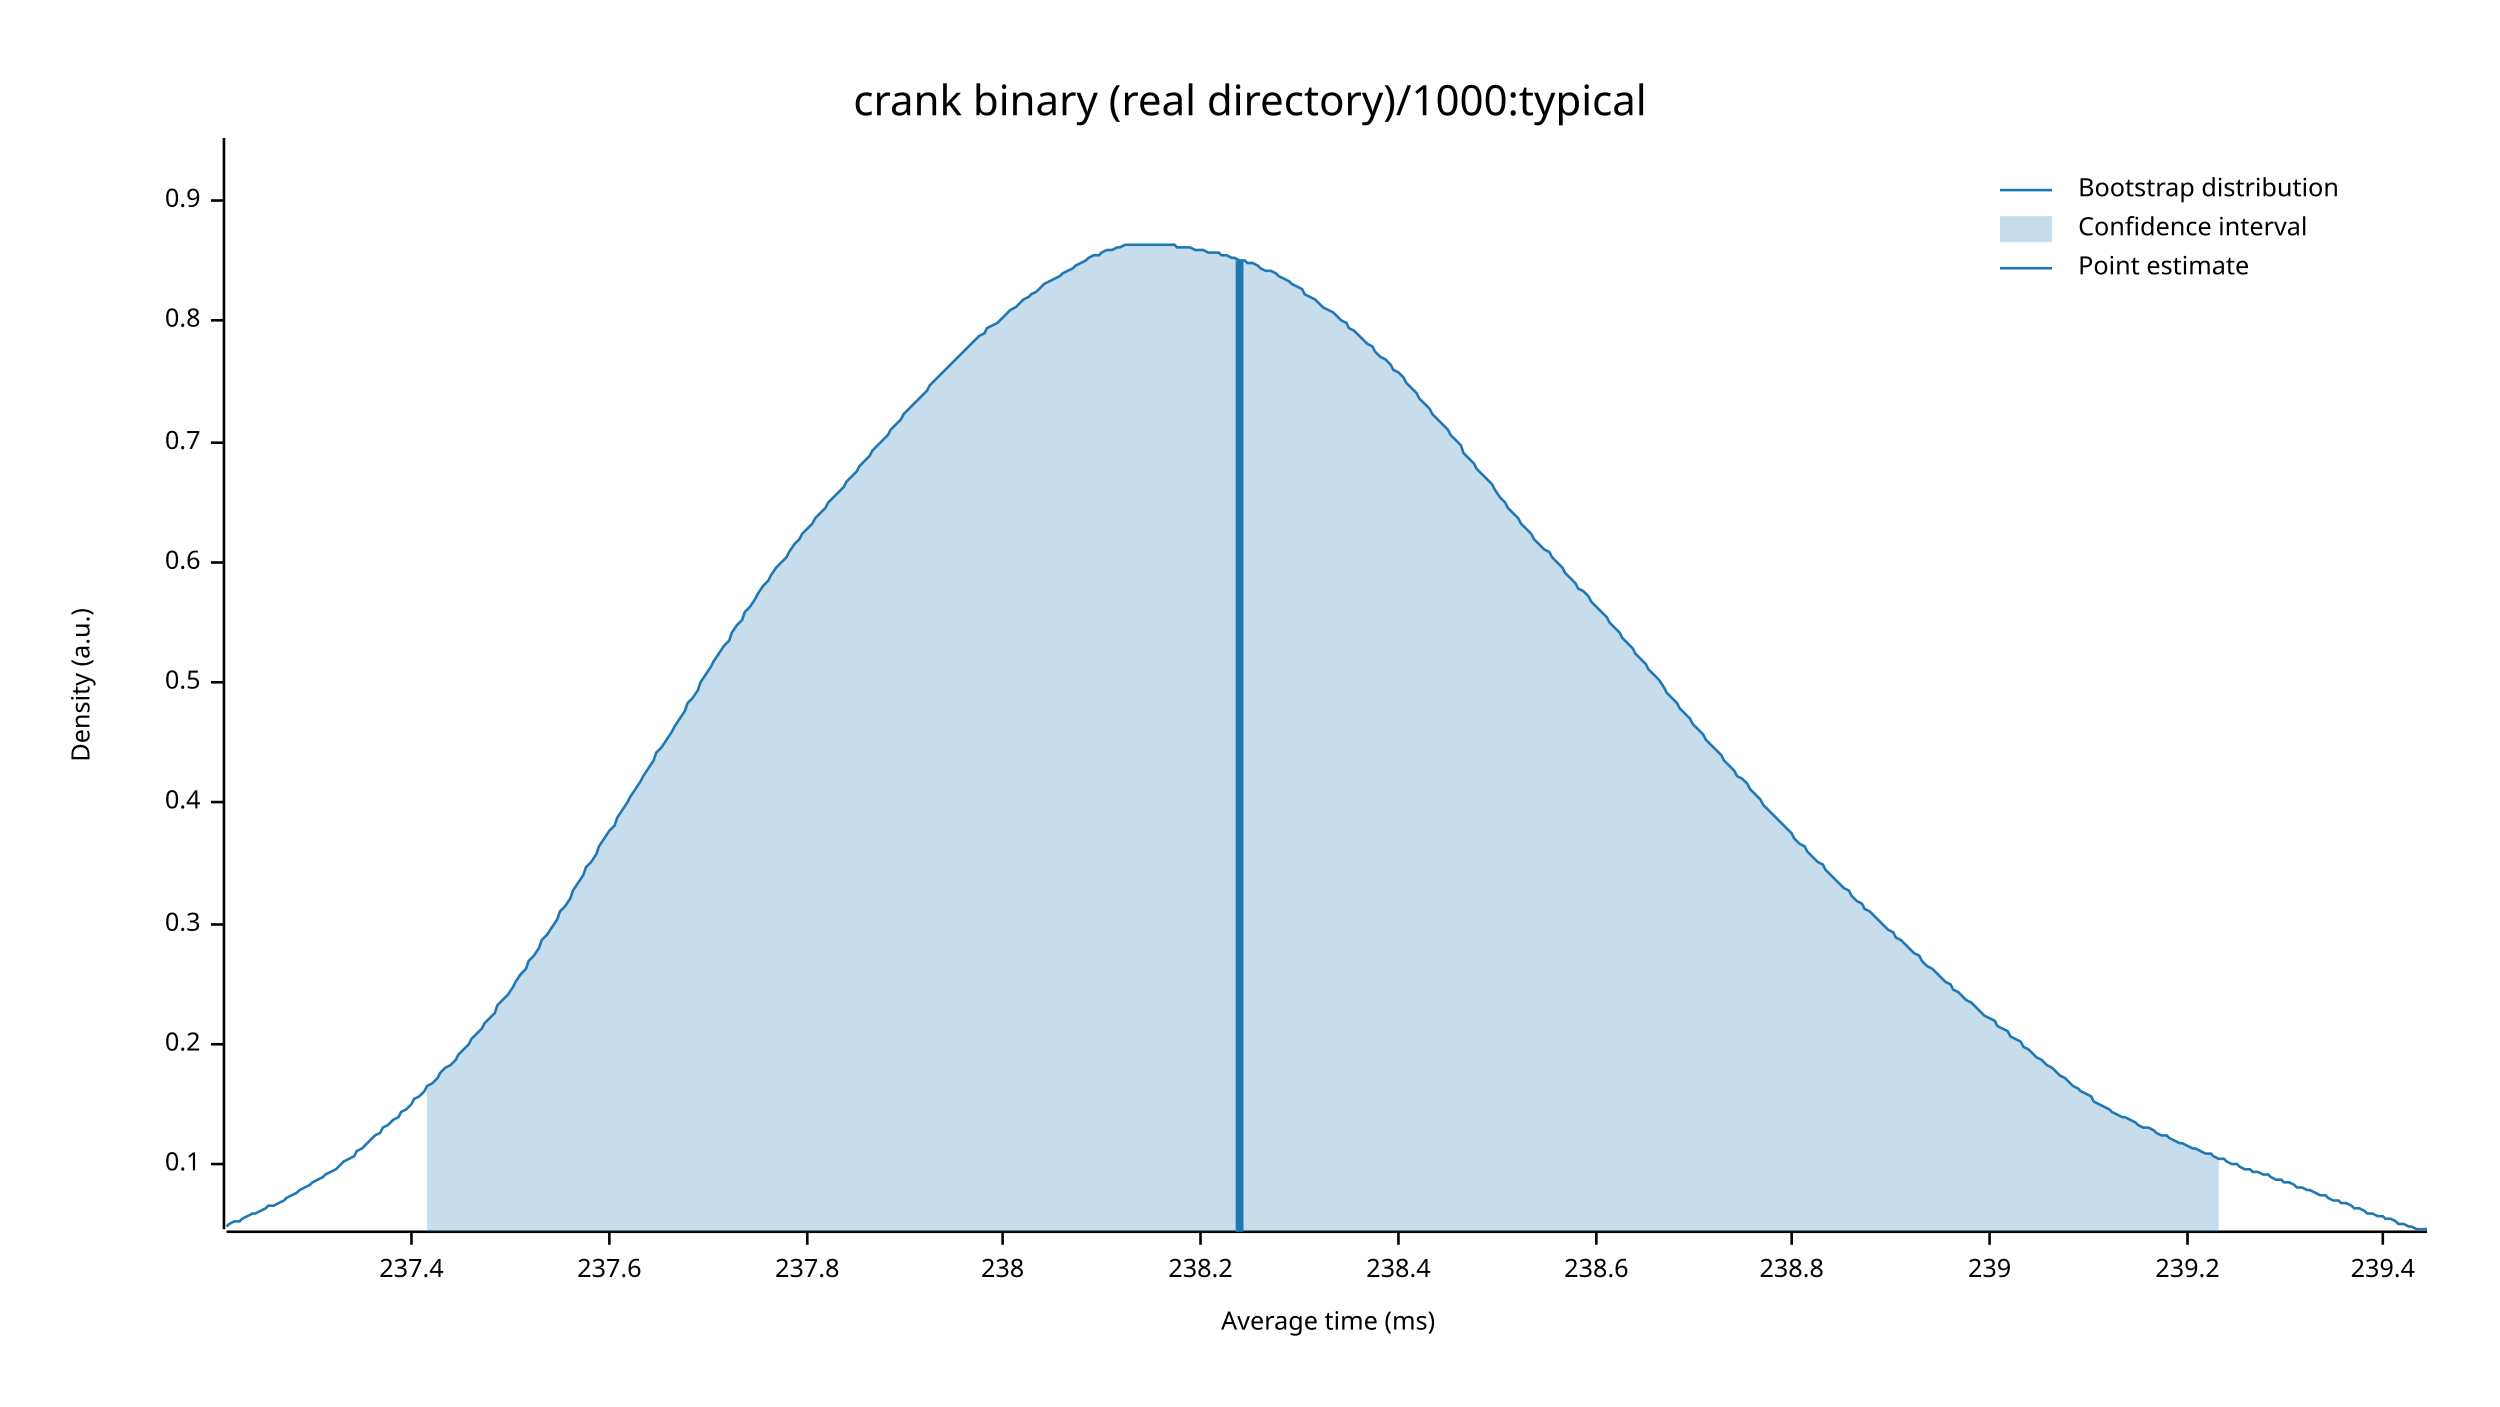
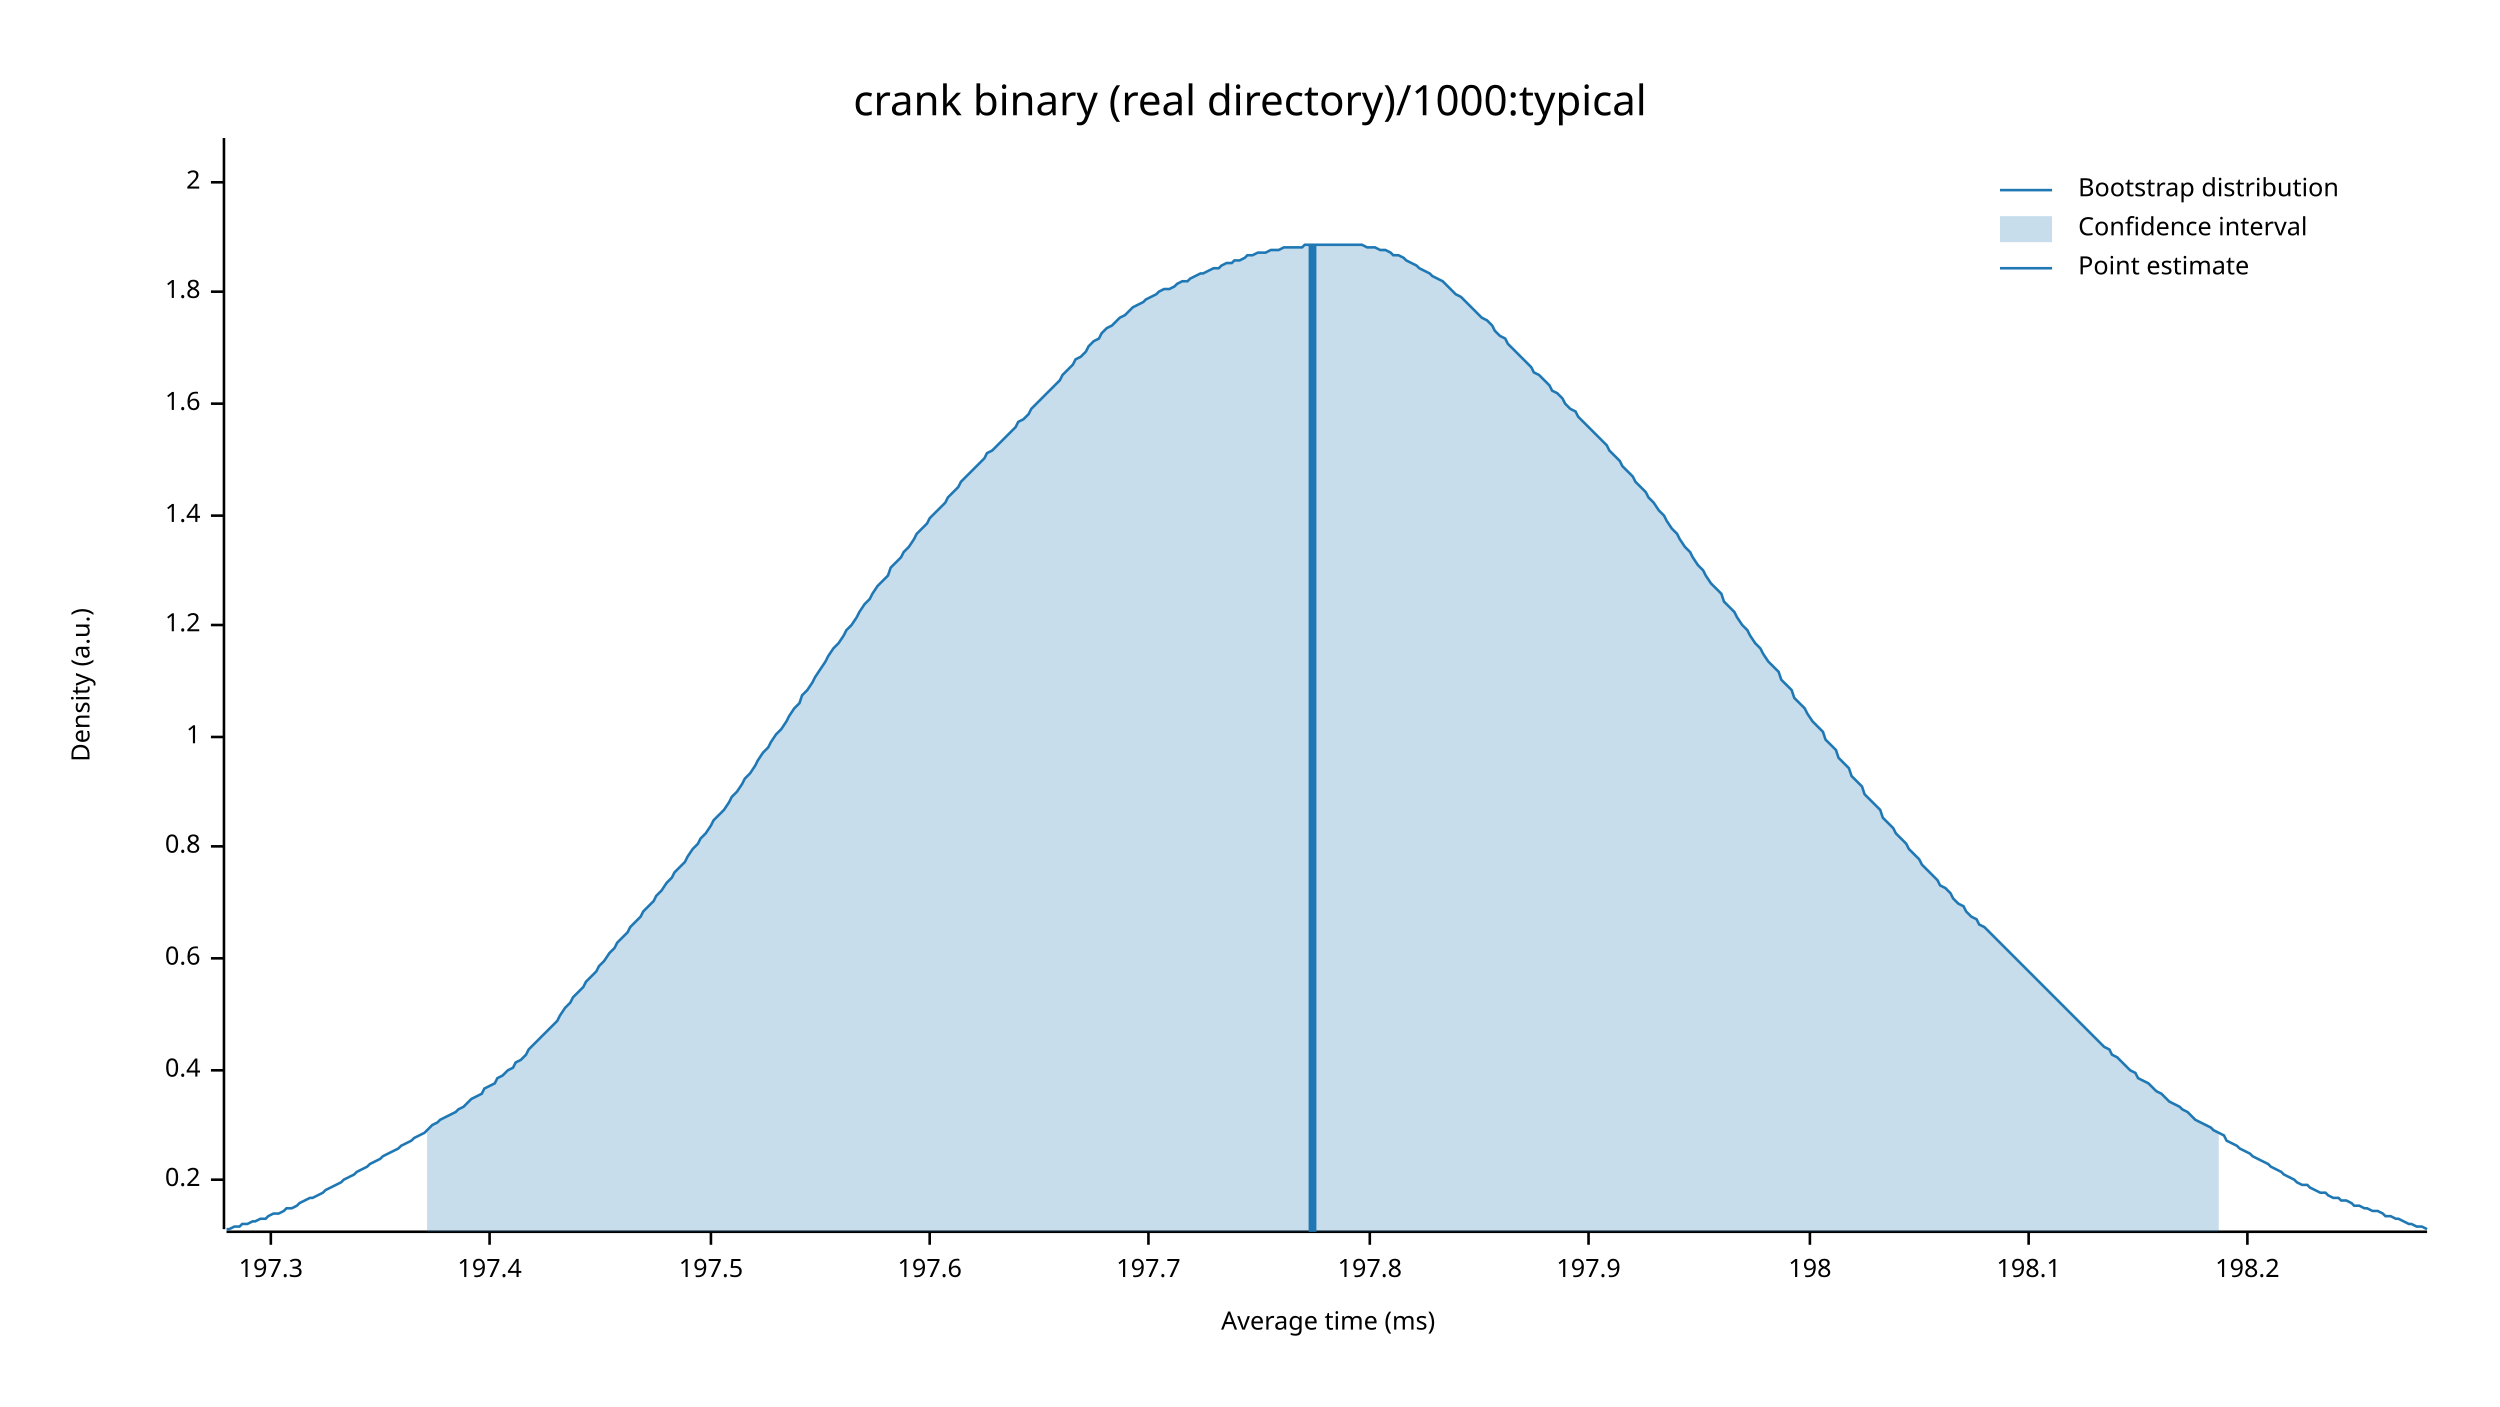
<svg xmlns="http://www.w3.org/2000/svg" width="960" height="540" viewBox="0 0 960 540">
  <text x="480" y="32" dy="0.76em" text-anchor="middle" font-family="sans-serif" font-size="16.129" opacity="1" fill="#000000">
crank binary (real directory)/1000:typical
</text>
  <text x="27" y="263" dy="0.76em" text-anchor="middle" font-family="sans-serif" font-size="9.677" opacity="1" fill="#000000" transform="rotate(270, 27, 263)">
Density (a.u.)
</text>
  <text x="510" y="513" dy="-0.5ex" text-anchor="middle" font-family="sans-serif" font-size="9.677" opacity="1" fill="#000000">
Average time (ms)
</text>
  <polyline fill="none" opacity="1" stroke="#000000" stroke-width="1" points="86,53 86,472 " />
-   <text x="77" y="447" dy="0.5ex" text-anchor="end" font-family="sans-serif" font-size="9.677" opacity="1" fill="#000000">
- 0.1
- </text>
-   <polyline fill="none" opacity="1" stroke="#000000" stroke-width="1" points="81,447 86,447 " />
-   <text x="77" y="401" dy="0.5ex" text-anchor="end" font-family="sans-serif" font-size="9.677" opacity="1" fill="#000000">
+   <text x="77" y="453" dy="0.5ex" text-anchor="end" font-family="sans-serif" font-size="9.677" opacity="1" fill="#000000">
0.2
</text>
-   <polyline fill="none" opacity="1" stroke="#000000" stroke-width="1" points="81,401 86,401 " />
-   <text x="77" y="355" dy="0.5ex" text-anchor="end" font-family="sans-serif" font-size="9.677" opacity="1" fill="#000000">
- 0.3
- </text>
-   <polyline fill="none" opacity="1" stroke="#000000" stroke-width="1" points="81,355 86,355 " />
-   <text x="77" y="308" dy="0.5ex" text-anchor="end" font-family="sans-serif" font-size="9.677" opacity="1" fill="#000000">
+   <polyline fill="none" opacity="1" stroke="#000000" stroke-width="1" points="81,453 86,453 " />
+   <text x="77" y="411" dy="0.5ex" text-anchor="end" font-family="sans-serif" font-size="9.677" opacity="1" fill="#000000">
0.4
</text>
-   <polyline fill="none" opacity="1" stroke="#000000" stroke-width="1" points="81,308 86,308 " />
-   <text x="77" y="262" dy="0.5ex" text-anchor="end" font-family="sans-serif" font-size="9.677" opacity="1" fill="#000000">
- 0.5
- </text>
-   <polyline fill="none" opacity="1" stroke="#000000" stroke-width="1" points="81,262 86,262 " />
-   <text x="77" y="216" dy="0.5ex" text-anchor="end" font-family="sans-serif" font-size="9.677" opacity="1" fill="#000000">
+   <polyline fill="none" opacity="1" stroke="#000000" stroke-width="1" points="81,411 86,411 " />
+   <text x="77" y="368" dy="0.5ex" text-anchor="end" font-family="sans-serif" font-size="9.677" opacity="1" fill="#000000">
0.6
</text>
-   <polyline fill="none" opacity="1" stroke="#000000" stroke-width="1" points="81,216 86,216 " />
-   <text x="77" y="170" dy="0.5ex" text-anchor="end" font-family="sans-serif" font-size="9.677" opacity="1" fill="#000000">
- 0.7
- </text>
-   <polyline fill="none" opacity="1" stroke="#000000" stroke-width="1" points="81,170 86,170 " />
-   <text x="77" y="123" dy="0.5ex" text-anchor="end" font-family="sans-serif" font-size="9.677" opacity="1" fill="#000000">
+   <polyline fill="none" opacity="1" stroke="#000000" stroke-width="1" points="81,368 86,368 " />
+   <text x="77" y="325" dy="0.5ex" text-anchor="end" font-family="sans-serif" font-size="9.677" opacity="1" fill="#000000">
0.8
</text>
-   <polyline fill="none" opacity="1" stroke="#000000" stroke-width="1" points="81,123 86,123 " />
-   <text x="77" y="77" dy="0.5ex" text-anchor="end" font-family="sans-serif" font-size="9.677" opacity="1" fill="#000000">
- 0.9
+   <polyline fill="none" opacity="1" stroke="#000000" stroke-width="1" points="81,325 86,325 " />
+   <text x="77" y="283" dy="0.5ex" text-anchor="end" font-family="sans-serif" font-size="9.677" opacity="1" fill="#000000">
+ 1
</text>
-   <polyline fill="none" opacity="1" stroke="#000000" stroke-width="1" points="81,77 86,77 " />
+   <polyline fill="none" opacity="1" stroke="#000000" stroke-width="1" points="81,283 86,283 " />
+   <text x="77" y="240" dy="0.5ex" text-anchor="end" font-family="sans-serif" font-size="9.677" opacity="1" fill="#000000">
+ 1.2
+ </text>
+   <polyline fill="none" opacity="1" stroke="#000000" stroke-width="1" points="81,240 86,240 " />
+   <text x="77" y="198" dy="0.5ex" text-anchor="end" font-family="sans-serif" font-size="9.677" opacity="1" fill="#000000">
+ 1.4
+ </text>
+   <polyline fill="none" opacity="1" stroke="#000000" stroke-width="1" points="81,198 86,198 " />
+   <text x="77" y="155" dy="0.5ex" text-anchor="end" font-family="sans-serif" font-size="9.677" opacity="1" fill="#000000">
+ 1.6
+ </text>
+   <polyline fill="none" opacity="1" stroke="#000000" stroke-width="1" points="81,155 86,155 " />
+   <text x="77" y="112" dy="0.5ex" text-anchor="end" font-family="sans-serif" font-size="9.677" opacity="1" fill="#000000">
+ 1.8
+ </text>
+   <polyline fill="none" opacity="1" stroke="#000000" stroke-width="1" points="81,112 86,112 " />
+   <text x="77" y="70" dy="0.5ex" text-anchor="end" font-family="sans-serif" font-size="9.677" opacity="1" fill="#000000">
+ 2
+ </text>
+   <polyline fill="none" opacity="1" stroke="#000000" stroke-width="1" points="81,70 86,70 " />
  <polyline fill="none" opacity="1" stroke="#000000" stroke-width="1" points="87,473 932,473 " />
-   <text x="158" y="483" dy="0.76em" text-anchor="middle" font-family="sans-serif" font-size="9.677" opacity="1" fill="#000000">
- 237.4
+   <text x="104" y="483" dy="0.76em" text-anchor="middle" font-family="sans-serif" font-size="9.677" opacity="1" fill="#000000">
+ 197.3
</text>
-   <polyline fill="none" opacity="1" stroke="#000000" stroke-width="1" points="158,473 158,478 " />
-   <text x="234" y="483" dy="0.76em" text-anchor="middle" font-family="sans-serif" font-size="9.677" opacity="1" fill="#000000">
- 237.6
+   <polyline fill="none" opacity="1" stroke="#000000" stroke-width="1" points="104,473 104,478 " />
+   <text x="188" y="483" dy="0.76em" text-anchor="middle" font-family="sans-serif" font-size="9.677" opacity="1" fill="#000000">
+ 197.4
</text>
-   <polyline fill="none" opacity="1" stroke="#000000" stroke-width="1" points="234,473 234,478 " />
-   <text x="310" y="483" dy="0.76em" text-anchor="middle" font-family="sans-serif" font-size="9.677" opacity="1" fill="#000000">
- 237.8
+   <polyline fill="none" opacity="1" stroke="#000000" stroke-width="1" points="188,473 188,478 " />
+   <text x="273" y="483" dy="0.76em" text-anchor="middle" font-family="sans-serif" font-size="9.677" opacity="1" fill="#000000">
+ 197.5
</text>
-   <polyline fill="none" opacity="1" stroke="#000000" stroke-width="1" points="310,473 310,478 " />
-   <text x="385" y="483" dy="0.76em" text-anchor="middle" font-family="sans-serif" font-size="9.677" opacity="1" fill="#000000">
- 238
+   <polyline fill="none" opacity="1" stroke="#000000" stroke-width="1" points="273,473 273,478 " />
+   <text x="357" y="483" dy="0.76em" text-anchor="middle" font-family="sans-serif" font-size="9.677" opacity="1" fill="#000000">
+ 197.6
</text>
-   <polyline fill="none" opacity="1" stroke="#000000" stroke-width="1" points="385,473 385,478 " />
-   <text x="461" y="483" dy="0.76em" text-anchor="middle" font-family="sans-serif" font-size="9.677" opacity="1" fill="#000000">
- 238.2
+   <polyline fill="none" opacity="1" stroke="#000000" stroke-width="1" points="357,473 357,478 " />
+   <text x="441" y="483" dy="0.76em" text-anchor="middle" font-family="sans-serif" font-size="9.677" opacity="1" fill="#000000">
+ 197.7
</text>
-   <polyline fill="none" opacity="1" stroke="#000000" stroke-width="1" points="461,473 461,478 " />
-   <text x="537" y="483" dy="0.76em" text-anchor="middle" font-family="sans-serif" font-size="9.677" opacity="1" fill="#000000">
- 238.4
+   <polyline fill="none" opacity="1" stroke="#000000" stroke-width="1" points="441,473 441,478 " />
+   <text x="526" y="483" dy="0.76em" text-anchor="middle" font-family="sans-serif" font-size="9.677" opacity="1" fill="#000000">
+ 197.8
</text>
-   <polyline fill="none" opacity="1" stroke="#000000" stroke-width="1" points="537,473 537,478 " />
-   <text x="613" y="483" dy="0.76em" text-anchor="middle" font-family="sans-serif" font-size="9.677" opacity="1" fill="#000000">
- 238.6
+   <polyline fill="none" opacity="1" stroke="#000000" stroke-width="1" points="526,473 526,478 " />
+   <text x="610" y="483" dy="0.76em" text-anchor="middle" font-family="sans-serif" font-size="9.677" opacity="1" fill="#000000">
+ 197.9
</text>
-   <polyline fill="none" opacity="1" stroke="#000000" stroke-width="1" points="613,473 613,478 " />
-   <text x="688" y="483" dy="0.76em" text-anchor="middle" font-family="sans-serif" font-size="9.677" opacity="1" fill="#000000">
- 238.8
+   <polyline fill="none" opacity="1" stroke="#000000" stroke-width="1" points="610,473 610,478 " />
+   <text x="695" y="483" dy="0.76em" text-anchor="middle" font-family="sans-serif" font-size="9.677" opacity="1" fill="#000000">
+ 198
</text>
-   <polyline fill="none" opacity="1" stroke="#000000" stroke-width="1" points="688,473 688,478 " />
-   <text x="764" y="483" dy="0.76em" text-anchor="middle" font-family="sans-serif" font-size="9.677" opacity="1" fill="#000000">
- 239
+   <polyline fill="none" opacity="1" stroke="#000000" stroke-width="1" points="695,473 695,478 " />
+   <text x="779" y="483" dy="0.76em" text-anchor="middle" font-family="sans-serif" font-size="9.677" opacity="1" fill="#000000">
+ 198.1
</text>
-   <polyline fill="none" opacity="1" stroke="#000000" stroke-width="1" points="764,473 764,478 " />
-   <text x="840" y="483" dy="0.76em" text-anchor="middle" font-family="sans-serif" font-size="9.677" opacity="1" fill="#000000">
- 239.2
+   <polyline fill="none" opacity="1" stroke="#000000" stroke-width="1" points="779,473 779,478 " />
+   <text x="863" y="483" dy="0.76em" text-anchor="middle" font-family="sans-serif" font-size="9.677" opacity="1" fill="#000000">
+ 198.2
</text>
-   <polyline fill="none" opacity="1" stroke="#000000" stroke-width="1" points="840,473 840,478 " />
-   <text x="915" y="483" dy="0.76em" text-anchor="middle" font-family="sans-serif" font-size="9.677" opacity="1" fill="#000000">
- 239.4
- </text>
-   <polyline fill="none" opacity="1" stroke="#000000" stroke-width="1" points="915,473 915,478 " />
-   <polyline fill="none" opacity="1" stroke="#1F78B4" stroke-width="1" points="87,471 88,470 90,469 92,469 93,468 95,467 97,466 98,466 100,465 102,464 103,463 105,463 107,462 109,461 110,460 112,459 114,458 115,457 117,456 119,455 120,454 122,453 124,452 125,451 127,450 129,449 131,447 132,446 134,445 136,444 137,442 139,441 141,439 142,438 144,436 146,435 147,433 149,432 151,430 153,429 154,427 156,426 158,424 159,422 161,421 163,419 164,417 166,416 168,414 169,412 171,410 173,409 175,407 176,405 178,403 180,401 181,399 183,397 185,395 186,393 188,391 190,389 191,386 193,384 195,382 197,379 198,377 200,374 202,372 203,369 205,367 207,364 208,361 210,359 212,356 214,353 215,350 217,348 219,345 220,342 222,339 224,336 225,333 227,331 229,328 230,325 232,322 234,319 236,317 237,314 239,311 241,308 242,306 244,303 246,300 247,298 249,295 251,292 252,289 254,287 256,284 258,281 259,279 261,276 263,273 264,270 266,268 268,265 269,262 271,259 273,256 274,254 276,251 278,248 280,246 281,243 283,240 285,238 286,235 288,233 290,230 291,228 293,225 295,223 296,221 298,218 300,216 302,214 303,212 305,209 307,207 308,205 310,203 312,201 313,199 315,197 317,195 318,193 320,191 322,189 324,187 325,185 327,183 329,181 330,179 332,177 334,175 335,173 337,171 339,169 341,167 342,165 344,163 346,161 347,159 349,157 351,155 352,154 354,152 356,150 357,148 359,146 361,144 363,142 364,141 366,139 368,137 369,136 371,134 373,132 374,131 376,129 378,128 379,126 381,125 383,124 385,122 386,121 388,119 390,118 391,117 393,115 395,114 396,113 398,112 400,110 401,109 403,108 405,107 407,106 408,105 410,104 412,103 413,102 415,101 417,100 418,99 420,98 422,98 423,97 425,96 427,96 429,95 430,95 432,94 434,94 435,94 437,94 439,94 440,94 442,94 444,94 445,94 447,94 449,94 451,94 452,95 454,95 456,95 457,95 459,96 461,96 462,96 464,97 466,97 468,97 469,98 471,98 473,99 474,99 476,100 478,100 479,101 481,101 483,102 484,103 486,104 488,104 490,105 491,106 493,107 495,108 496,109 498,110 500,111 501,113 503,114 505,115 506,116 508,118 510,119 512,120 513,121 515,123 517,124 518,126 520,127 522,129 523,130 525,132 527,133 528,135 530,137 532,138 534,140 535,142 537,143 539,145 540,147 542,149 544,151 545,153 547,155 549,157 550,159 552,161 554,163 556,165 557,167 559,169 561,171 562,174 564,176 566,178 567,180 569,182 571,184 573,186 574,188 576,191 578,193 579,195 581,197 583,199 584,201 586,203 588,205 589,207 591,209 593,211 595,212 596,214 598,216 600,218 601,220 603,222 605,224 606,226 608,227 610,229 611,231 613,233 615,235 617,237 618,239 620,241 622,243 623,245 625,247 627,249 628,251 630,253 632,255 633,257 635,259 637,261 639,264 640,266 642,268 644,270 645,272 647,274 649,276 650,278 652,280 654,282 655,284 657,286 659,288 661,290 662,292 664,294 666,296 667,298 669,299 671,301 672,303 674,305 676,307 677,309 679,311 681,313 683,315 684,316 686,318 688,320 689,322 691,324 693,325 694,327 696,329 698,331 700,332 701,334 703,336 705,338 706,339 708,341 710,342 711,344 713,346 715,347 716,349 718,350 720,352 722,354 723,355 725,357 727,358 728,360 730,361 732,363 733,364 735,366 737,367 738,369 740,371 742,372 744,374 745,375 747,377 749,378 750,380 752,381 754,383 755,384 757,385 759,387 760,388 762,390 764,391 766,392 767,394 769,395 771,396 772,398 774,399 776,400 777,402 779,403 781,405 782,406 784,407 786,409 788,410 789,411 791,413 793,414 794,415 796,417 798,418 799,419 801,420 803,421 804,423 806,424 808,425 810,426 811,427 813,428 815,429 816,429 818,430 820,431 821,432 823,433 825,433 827,434 828,435 830,436 832,436 833,437 835,438 837,439 838,439 840,440 842,441 843,441 845,442 847,443 849,443 850,444 852,445 854,445 855,446 857,447 859,447 860,448 862,449 864,449 865,450 867,450 869,451 871,451 872,452 874,453 876,453 877,454 879,454 881,455 882,456 884,456 886,457 887,457 889,458 891,459 893,459 894,460 896,461 898,461 899,462 901,462 903,463 904,464 906,464 908,465 909,466 911,466 913,467 915,467 916,468 918,468 920,469 921,470 923,470 925,471 926,471 928,472 930,472 932,472 " />
-   <polygon opacity="0.25" fill="#1F78B4" points="164,417 166,416 168,414 169,412 171,410 173,409 175,407 176,405 178,403 180,401 181,399 183,397 185,395 186,393 188,391 190,389 191,386 193,384 195,382 197,379 198,377 200,374 202,372 203,369 205,367 207,364 208,361 210,359 212,356 214,353 215,350 217,348 219,345 220,342 222,339 224,336 225,333 227,331 229,328 230,325 232,322 234,319 236,317 237,314 239,311 241,308 242,306 244,303 246,300 247,298 249,295 251,292 252,289 254,287 256,284 258,281 259,279 261,276 263,273 264,270 266,268 268,265 269,262 271,259 273,256 274,254 276,251 278,248 280,246 281,243 283,240 285,238 286,235 288,233 290,230 291,228 293,225 295,223 296,221 298,218 300,216 302,214 303,212 305,209 307,207 308,205 310,203 312,201 313,199 315,197 317,195 318,193 320,191 322,189 324,187 325,185 327,183 329,181 330,179 332,177 334,175 335,173 337,171 339,169 341,167 342,165 344,163 346,161 347,159 349,157 351,155 352,154 354,152 356,150 357,148 359,146 361,144 363,142 364,141 366,139 368,137 369,136 371,134 373,132 374,131 376,129 378,128 379,126 381,125 383,124 385,122 386,121 388,119 390,118 391,117 393,115 395,114 396,113 398,112 400,110 401,109 403,108 405,107 407,106 408,105 410,104 412,103 413,102 415,101 417,100 418,99 420,98 422,98 423,97 425,96 427,96 429,95 430,95 432,94 434,94 435,94 437,94 439,94 440,94 442,94 444,94 445,94 447,94 449,94 451,94 452,95 454,95 456,95 457,95 459,96 461,96 462,96 464,97 466,97 468,97 469,98 471,98 473,99 474,99 476,100 478,100 479,101 481,101 483,102 484,103 486,104 488,104 490,105 491,106 493,107 495,108 496,109 498,110 500,111 501,113 503,114 505,115 506,116 508,118 510,119 512,120 513,121 515,123 517,124 518,126 520,127 522,129 523,130 525,132 527,133 528,135 530,137 532,138 534,140 535,142 537,143 539,145 540,147 542,149 544,151 545,153 547,155 549,157 550,159 552,161 554,163 556,165 557,167 559,169 561,171 562,174 564,176 566,178 567,180 569,182 571,184 573,186 574,188 576,191 578,193 579,195 581,197 583,199 584,201 586,203 588,205 589,207 591,209 593,211 595,212 596,214 598,216 600,218 601,220 603,222 605,224 606,226 608,227 610,229 611,231 613,233 615,235 617,237 618,239 620,241 622,243 623,245 625,247 627,249 628,251 630,253 632,255 633,257 635,259 637,261 639,264 640,266 642,268 644,270 645,272 647,274 649,276 650,278 652,280 654,282 655,284 657,286 659,288 661,290 662,292 664,294 666,296 667,298 669,299 671,301 672,303 674,305 676,307 677,309 679,311 681,313 683,315 684,316 686,318 688,320 689,322 691,324 693,325 694,327 696,329 698,331 700,332 701,334 703,336 705,338 706,339 708,341 710,342 711,344 713,346 715,347 716,349 718,350 720,352 722,354 723,355 725,357 727,358 728,360 730,361 732,363 733,364 735,366 737,367 738,369 740,371 742,372 744,374 745,375 747,377 749,378 750,380 752,381 754,383 755,384 757,385 759,387 760,388 762,390 764,391 766,392 767,394 769,395 771,396 772,398 774,399 776,400 777,402 779,403 781,405 782,406 784,407 786,409 788,410 789,411 791,413 793,414 794,415 796,417 798,418 799,419 801,420 803,421 804,423 806,424 808,425 810,426 811,427 813,428 815,429 816,429 818,430 820,431 821,432 823,433 825,433 827,434 828,435 830,436 832,436 833,437 835,438 837,439 838,439 840,440 842,441 843,441 845,442 847,443 849,443 850,444 852,445 852,473 164,473 " />
-   <polyline fill="none" opacity="1" stroke="#1F78B4" stroke-width="3" points="476,473 476,100 " />
+   <polyline fill="none" opacity="1" stroke="#000000" stroke-width="1" points="863,473 863,478 " />
+   <polyline fill="none" opacity="1" stroke="#1F78B4" stroke-width="1" points="87,472 88,472 90,471 92,471 93,470 95,470 97,469 98,469 100,468 102,468 103,467 105,466 107,466 109,465 110,464 112,464 114,463 115,462 117,461 119,460 120,460 122,459 124,458 125,457 127,456 129,455 131,454 132,453 134,452 136,451 137,450 139,449 141,448 142,447 144,446 146,445 147,444 149,443 151,442 153,441 154,440 156,439 158,438 159,437 161,436 163,435 164,434 166,432 168,431 169,430 171,429 173,428 175,427 176,426 178,425 180,423 181,422 183,421 185,420 186,418 188,417 190,416 191,414 193,413 195,411 197,410 198,408 200,407 202,405 203,403 205,401 207,399 208,398 210,396 212,394 214,392 215,390 217,387 219,385 220,383 222,381 224,379 225,377 227,375 229,373 230,371 232,369 234,366 236,364 237,362 239,360 241,358 242,356 244,354 246,352 247,350 249,348 251,346 252,344 254,342 256,339 258,337 259,335 261,333 263,331 264,329 266,326 268,324 269,322 271,320 273,317 274,315 276,313 278,311 280,308 281,306 283,304 285,301 286,299 288,297 290,294 291,292 293,289 295,287 296,285 298,282 300,280 302,277 303,275 305,272 307,270 308,267 310,265 312,262 313,260 315,257 317,254 318,252 320,249 322,247 324,244 325,242 327,240 329,237 330,235 332,232 334,230 335,228 337,225 339,223 341,221 342,218 344,216 346,214 347,212 349,210 351,207 352,205 354,203 356,201 357,199 359,197 361,195 363,193 364,191 366,189 368,187 369,185 371,183 373,181 374,180 376,178 378,176 379,174 381,173 383,171 385,169 386,168 388,166 390,164 391,162 393,161 395,159 396,157 398,155 400,153 401,152 403,150 405,148 407,146 408,144 410,142 412,140 413,138 415,137 417,135 418,133 420,131 422,130 423,128 425,126 427,125 429,123 430,122 432,121 434,119 435,118 437,117 439,116 440,115 442,114 444,113 445,112 447,111 449,111 451,110 452,109 454,108 456,108 457,107 459,106 461,105 462,105 464,104 466,103 468,103 469,102 471,101 473,101 474,100 476,100 478,99 479,98 481,98 483,97 484,97 486,97 488,96 490,96 491,96 493,95 495,95 496,95 498,95 500,95 501,94 503,94 505,94 506,94 508,94 510,94 512,94 513,94 515,94 517,94 518,94 520,94 522,94 523,94 525,95 527,95 528,95 530,96 532,96 534,97 535,98 537,98 539,99 540,100 542,101 544,102 545,103 547,104 549,105 550,106 552,107 554,108 556,110 557,111 559,113 561,114 562,115 564,117 566,119 567,120 569,122 571,123 573,125 574,127 576,129 578,130 579,132 581,134 583,136 584,137 586,139 588,141 589,143 591,144 593,146 595,148 596,150 598,151 600,153 601,155 603,157 605,158 606,160 608,162 610,164 611,165 613,167 615,169 617,171 618,173 620,175 622,177 623,179 625,181 627,183 628,185 630,187 632,189 633,191 635,193 637,196 639,198 640,200 642,203 644,205 645,207 647,210 649,212 650,214 652,217 654,219 655,221 657,224 659,226 661,228 662,231 664,233 666,235 667,237 669,240 671,242 672,244 674,247 676,249 677,251 679,254 681,256 683,258 684,261 686,263 688,265 689,268 691,270 693,272 694,274 696,277 698,279 700,281 701,284 703,286 705,288 706,291 708,293 710,295 711,298 713,300 715,302 716,305 718,307 720,309 722,311 723,314 725,316 727,318 728,320 730,322 732,324 733,326 735,328 737,330 738,332 740,334 742,336 744,338 745,340 747,341 749,343 750,345 752,347 754,348 755,350 757,352 759,353 760,355 762,356 764,358 766,360 767,361 769,363 771,365 772,366 774,368 776,370 777,371 779,373 781,375 782,376 784,378 786,380 788,382 789,383 791,385 793,387 794,388 796,390 798,392 799,393 801,395 803,397 804,398 806,400 808,402 810,403 811,405 813,406 815,408 816,409 818,411 820,412 821,414 823,415 825,416 827,418 828,419 830,420 832,422 833,423 835,424 837,425 838,426 840,427 842,429 843,430 845,431 847,432 849,433 850,434 852,435 854,436 855,438 857,439 859,440 860,441 862,442 864,443 865,444 867,445 869,446 871,447 872,448 874,449 876,450 877,451 879,452 881,453 882,454 884,455 886,455 887,456 889,457 891,458 893,458 894,459 896,460 898,460 899,461 901,461 903,462 904,463 906,463 908,464 909,464 911,465 913,465 915,466 916,467 918,467 920,468 921,468 923,469 925,470 926,470 928,471 930,471 932,472 " />
+   <polygon opacity="0.25" fill="#1F78B4" points="164,434 166,432 168,431 169,430 171,429 173,428 175,427 176,426 178,425 180,423 181,422 183,421 185,420 186,418 188,417 190,416 191,414 193,413 195,411 197,410 198,408 200,407 202,405 203,403 205,401 207,399 208,398 210,396 212,394 214,392 215,390 217,387 219,385 220,383 222,381 224,379 225,377 227,375 229,373 230,371 232,369 234,366 236,364 237,362 239,360 241,358 242,356 244,354 246,352 247,350 249,348 251,346 252,344 254,342 256,339 258,337 259,335 261,333 263,331 264,329 266,326 268,324 269,322 271,320 273,317 274,315 276,313 278,311 280,308 281,306 283,304 285,301 286,299 288,297 290,294 291,292 293,289 295,287 296,285 298,282 300,280 302,277 303,275 305,272 307,270 308,267 310,265 312,262 313,260 315,257 317,254 318,252 320,249 322,247 324,244 325,242 327,240 329,237 330,235 332,232 334,230 335,228 337,225 339,223 341,221 342,218 344,216 346,214 347,212 349,210 351,207 352,205 354,203 356,201 357,199 359,197 361,195 363,193 364,191 366,189 368,187 369,185 371,183 373,181 374,180 376,178 378,176 379,174 381,173 383,171 385,169 386,168 388,166 390,164 391,162 393,161 395,159 396,157 398,155 400,153 401,152 403,150 405,148 407,146 408,144 410,142 412,140 413,138 415,137 417,135 418,133 420,131 422,130 423,128 425,126 427,125 429,123 430,122 432,121 434,119 435,118 437,117 439,116 440,115 442,114 444,113 445,112 447,111 449,111 451,110 452,109 454,108 456,108 457,107 459,106 461,105 462,105 464,104 466,103 468,103 469,102 471,101 473,101 474,100 476,100 478,99 479,98 481,98 483,97 484,97 486,97 488,96 490,96 491,96 493,95 495,95 496,95 498,95 500,95 501,94 503,94 505,94 506,94 508,94 510,94 512,94 513,94 515,94 517,94 518,94 520,94 522,94 523,94 525,95 527,95 528,95 530,96 532,96 534,97 535,98 537,98 539,99 540,100 542,101 544,102 545,103 547,104 549,105 550,106 552,107 554,108 556,110 557,111 559,113 561,114 562,115 564,117 566,119 567,120 569,122 571,123 573,125 574,127 576,129 578,130 579,132 581,134 583,136 584,137 586,139 588,141 589,143 591,144 593,146 595,148 596,150 598,151 600,153 601,155 603,157 605,158 606,160 608,162 610,164 611,165 613,167 615,169 617,171 618,173 620,175 622,177 623,179 625,181 627,183 628,185 630,187 632,189 633,191 635,193 637,196 639,198 640,200 642,203 644,205 645,207 647,210 649,212 650,214 652,217 654,219 655,221 657,224 659,226 661,228 662,231 664,233 666,235 667,237 669,240 671,242 672,244 674,247 676,249 677,251 679,254 681,256 683,258 684,261 686,263 688,265 689,268 691,270 693,272 694,274 696,277 698,279 700,281 701,284 703,286 705,288 706,291 708,293 710,295 711,298 713,300 715,302 716,305 718,307 720,309 722,311 723,314 725,316 727,318 728,320 730,322 732,324 733,326 735,328 737,330 738,332 740,334 742,336 744,338 745,340 747,341 749,343 750,345 752,347 754,348 755,350 757,352 759,353 760,355 762,356 764,358 766,360 767,361 769,363 771,365 772,366 774,368 776,370 777,371 779,373 781,375 782,376 784,378 786,380 788,382 789,383 791,385 793,387 794,388 796,390 798,392 799,393 801,395 803,397 804,398 806,400 808,402 810,403 811,405 813,406 815,408 816,409 818,411 820,412 821,414 823,415 825,416 827,418 828,419 830,420 832,422 833,423 835,424 837,425 838,426 840,427 842,429 843,430 845,431 847,432 849,433 850,434 852,435 852,473 164,473 " />
+   <polyline fill="none" opacity="1" stroke="#1F78B4" stroke-width="3" points="504,473 504,94 " />
  <text x="798" y="68" dy="0.76em" text-anchor="start" font-family="sans-serif" font-size="9.677" opacity="1" fill="#000000">
Bootstrap distribution
</text>
  <text x="798" y="83" dy="0.76em" text-anchor="start" font-family="sans-serif" font-size="9.677" opacity="1" fill="#000000">
Confidence interval
</text>
  <text x="798" y="98" dy="0.76em" text-anchor="start" font-family="sans-serif" font-size="9.677" opacity="1" fill="#000000">
Point estimate
</text>
  <polyline fill="none" opacity="1" stroke="#1F78B4" stroke-width="1" points="768,73 788,73 " />
  <rect x="768" y="83" width="20" height="10" opacity="0.25" fill="#1F78B4" stroke="none" />
  <polyline fill="none" opacity="1" stroke="#1F78B4" stroke-width="1" points="768,103 788,103 " />
</svg>
